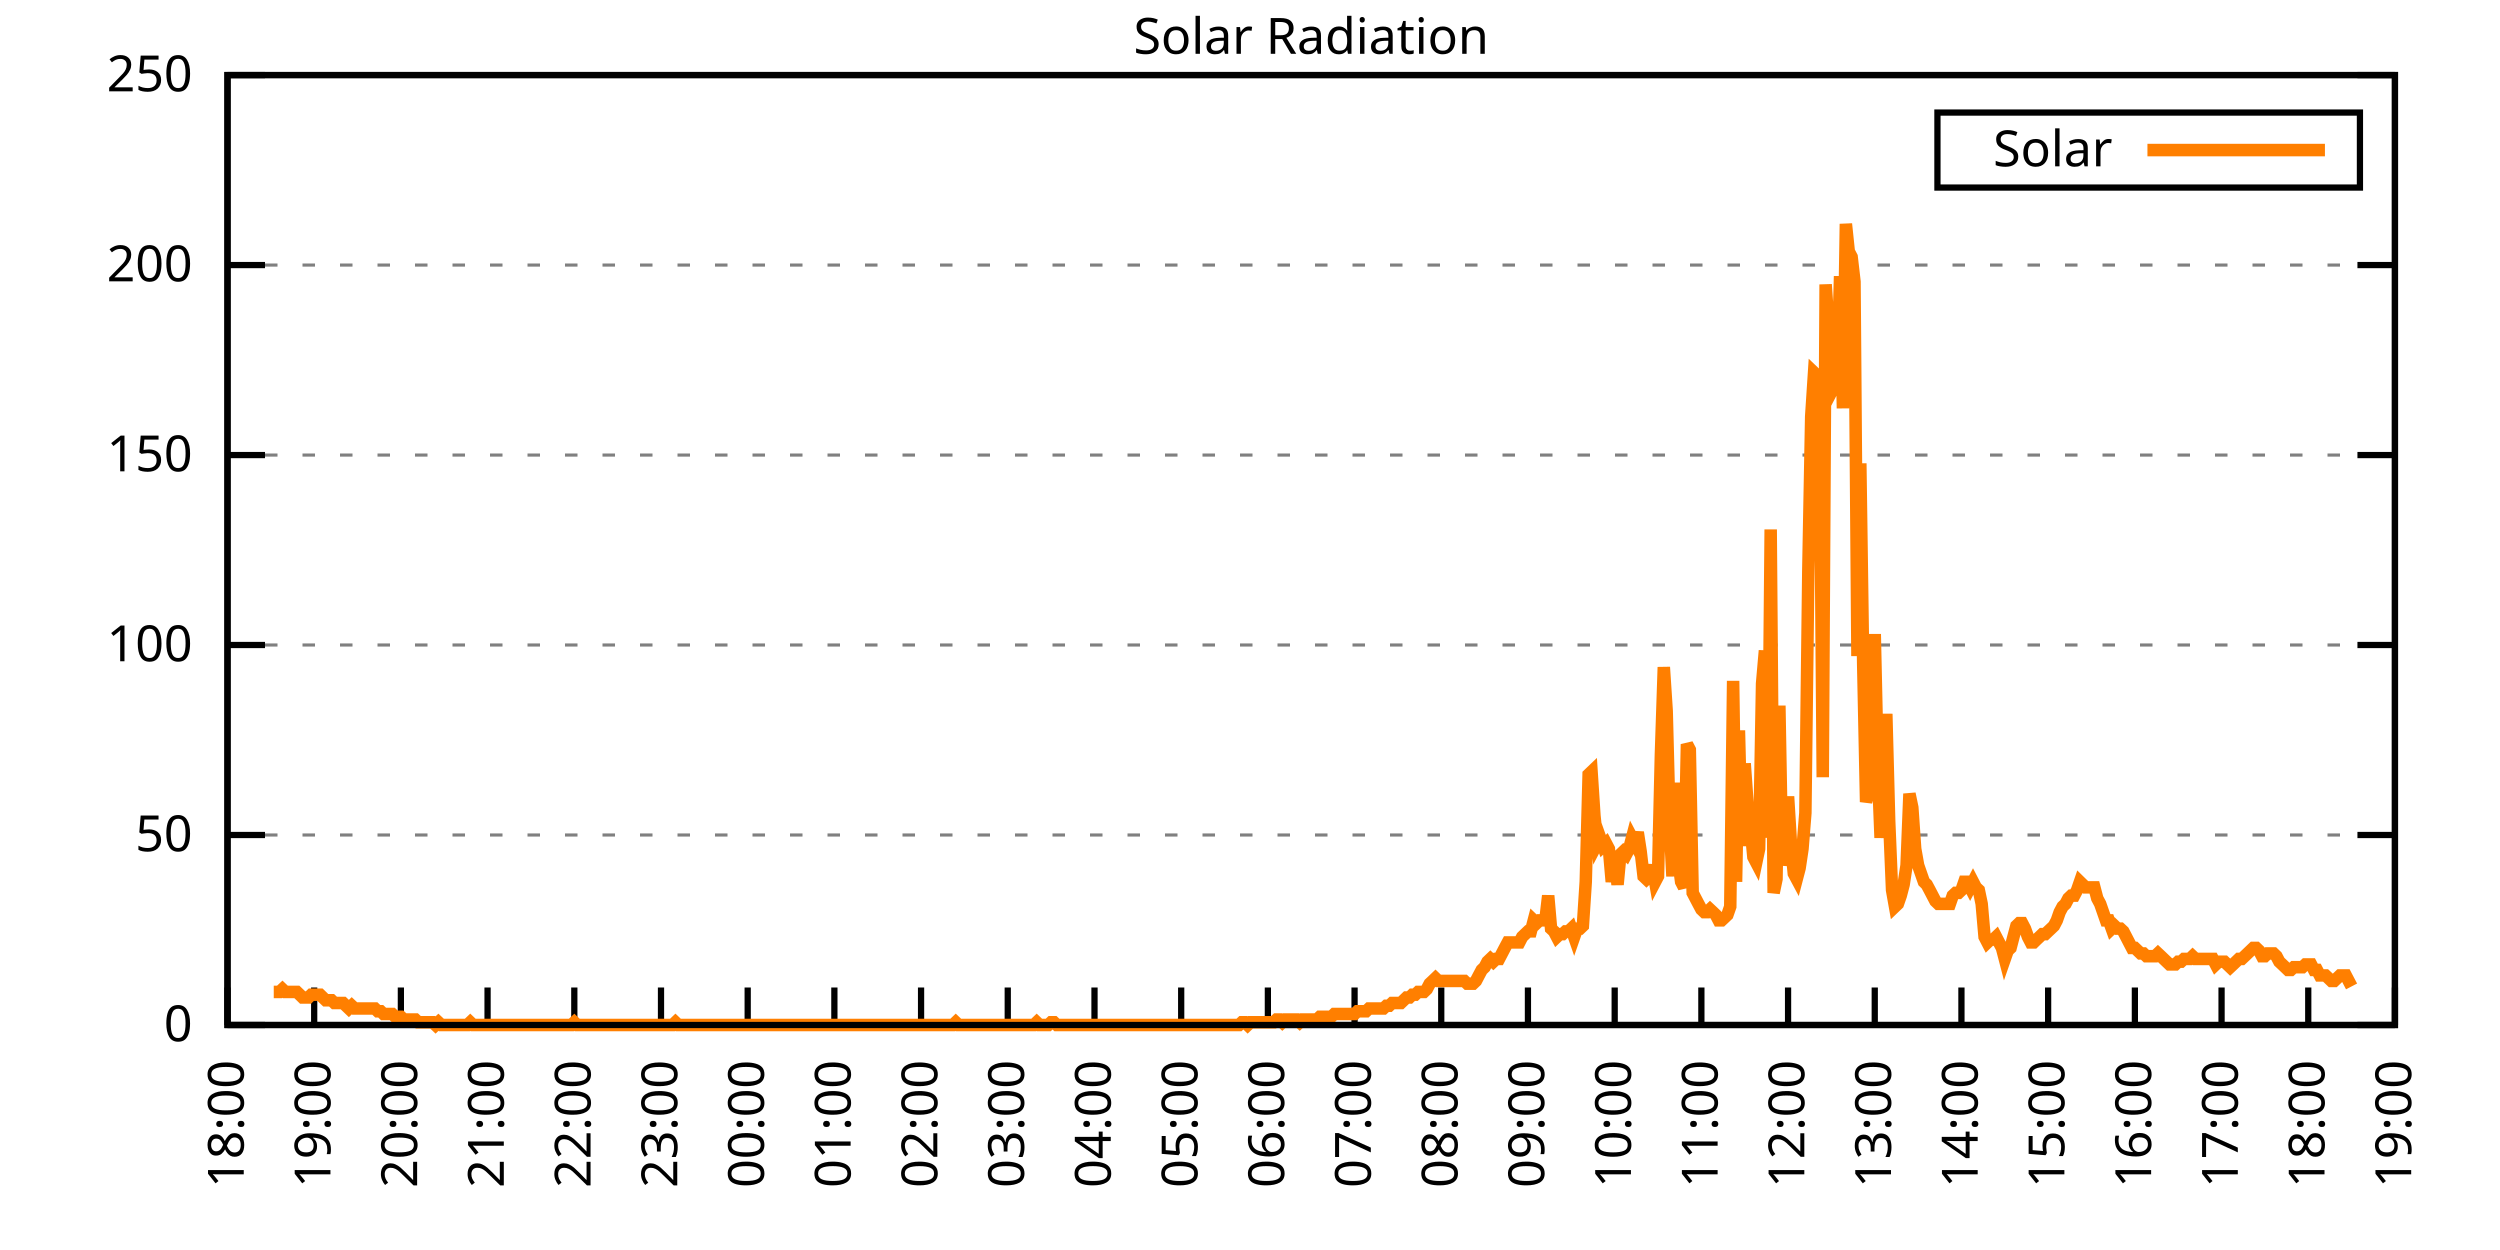
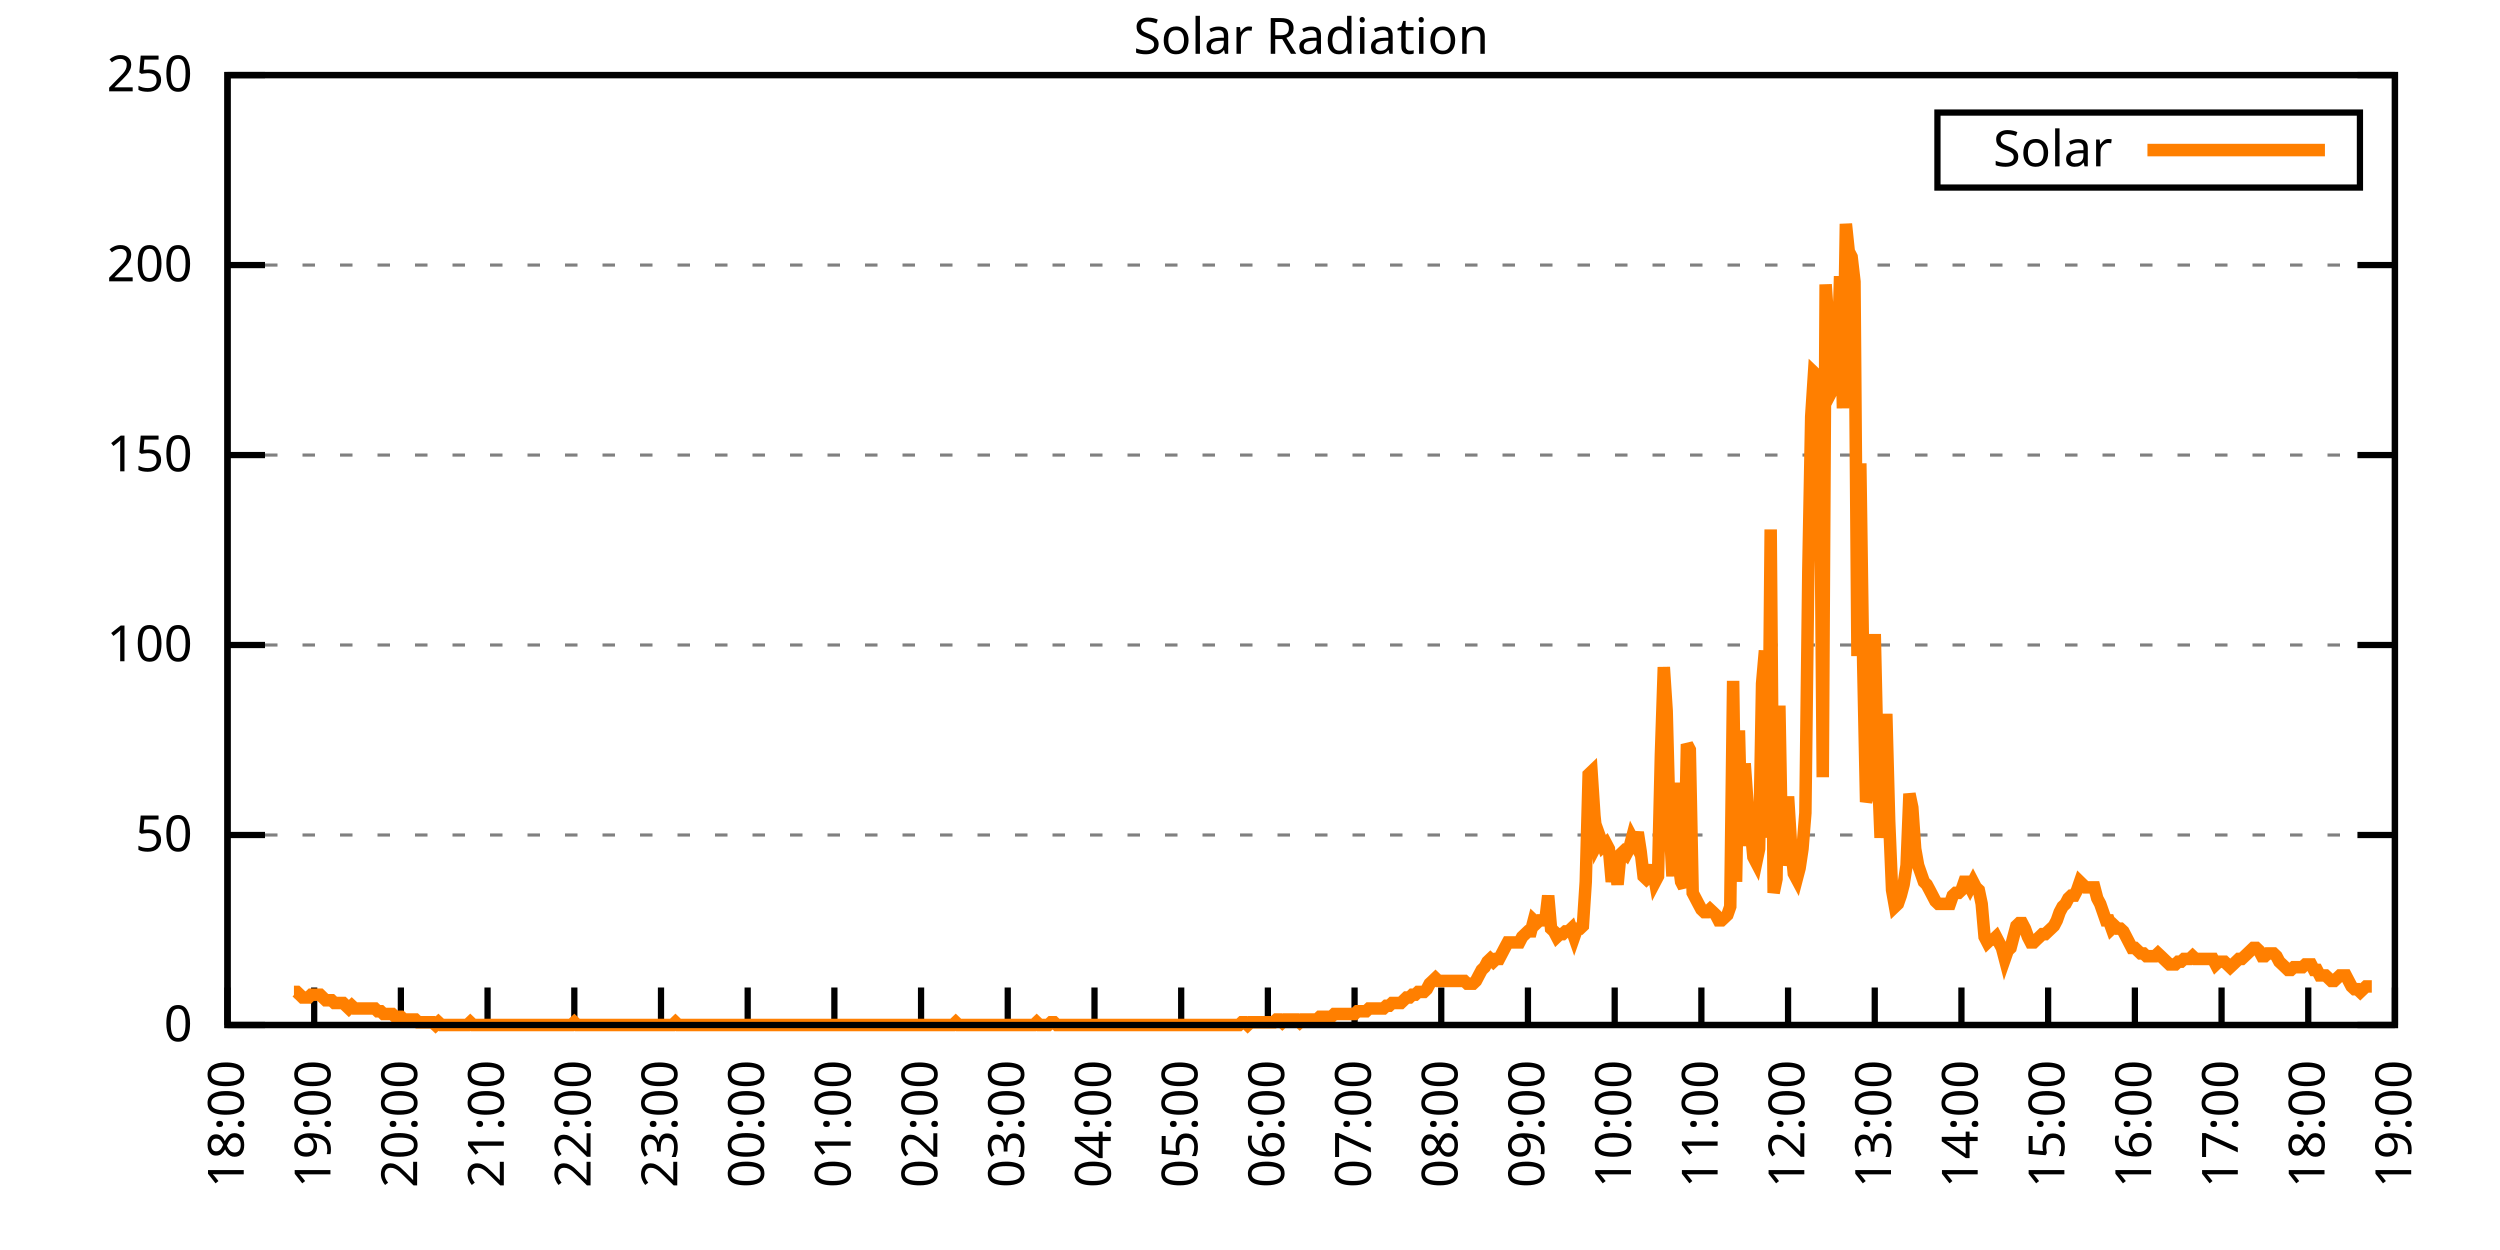
<svg xmlns="http://www.w3.org/2000/svg" xmlns:xlink="http://www.w3.org/1999/xlink" width="400" height="200" viewBox="0 0 400 200">
  <g id="gnuplot_canvas">
    <rect x="0" y="0" width="400" height="200" fill="none" />
    <defs>
      <circle id="gpDot" r="0.5" stroke-width="0.5" stroke="currentColor" />
      <path id="gpPt0" stroke-width="0.333" stroke="currentColor" d="M-1,0 h2 M0,-1 v2" />
      <path id="gpPt1" stroke-width="0.333" stroke="currentColor" d="M-1,-1 L1,1 M1,-1 L-1,1" />
      <path id="gpPt2" stroke-width="0.333" stroke="currentColor" d="M-1,0 L1,0 M0,-1 L0,1 M-1,-1 L1,1 M-1,1 L1,-1" />
      <rect id="gpPt3" stroke-width="0.333" stroke="currentColor" x="-1" y="-1" width="2" height="2" />
      <rect id="gpPt4" stroke-width="0.333" stroke="currentColor" fill="currentColor" x="-1" y="-1" width="2" height="2" />
      <circle id="gpPt5" stroke-width="0.333" stroke="currentColor" cx="0" cy="0" r="1" />
      <use xlink:href="#gpPt5" id="gpPt6" fill="currentColor" stroke="none" />
      <path id="gpPt7" stroke-width="0.333" stroke="currentColor" d="M0,-1.33 L-1.33,0.67 L1.33,0.67 z" />
      <use xlink:href="#gpPt7" id="gpPt8" fill="currentColor" stroke="none" />
      <use xlink:href="#gpPt7" id="gpPt9" stroke="currentColor" transform="rotate(180)" />
      <use xlink:href="#gpPt9" id="gpPt10" fill="currentColor" stroke="none" />
      <use xlink:href="#gpPt3" id="gpPt11" stroke="currentColor" transform="rotate(45)" />
      <use xlink:href="#gpPt11" id="gpPt12" fill="currentColor" stroke="none" />
      <path id="gpPt13" stroke-width="0.333" stroke="currentColor" d="M0,1.330 L1.265,0.411 L0.782,-1.067 L-0.782,-1.076 L-1.265,0.411 z" />
      <use xlink:href="#gpPt13" id="gpPt14" fill="currentColor" stroke="none" />
      <filter id="textbox" filterUnits="objectBoundingBox" x="0" y="0" height="1" width="1">
        <feFlood flood-color="white" flood-opacity="1" result="bgnd" />
        <feComposite in="SourceGraphic" in2="bgnd" operator="atop" />
      </filter>
      <filter id="greybox" filterUnits="objectBoundingBox" x="0" y="0" height="1" width="1">
        <feFlood flood-color="lightgrey" flood-opacity="1" result="grey" />
        <feComposite in="SourceGraphic" in2="grey" operator="atop" />
      </filter>
    </defs>
    <g fill="none" color="white" stroke="currentColor" stroke-width="1.00" stroke-linecap="butt" stroke-linejoin="miter">
</g>
    <g fill="none" color="black" stroke="currentColor" stroke-width="1.00" stroke-linecap="butt" stroke-linejoin="miter">
      <g stroke="none" shape-rendering="crispEdges">
        <polygon fill="rgb(255, 255, 255)" points="36.40,164.00 383.18,164.00 383.18,12.02 36.40,12.02 " />
      </g>
    </g>
    <g fill="none" color="black" stroke="currentColor" stroke-width="1.00" stroke-linecap="butt" stroke-linejoin="miter">
</g>
    <g fill="none" color="black" stroke="black" stroke-width="0.50" stroke-linecap="butt" stroke-linejoin="miter">
</g>
    <g fill="none" color="gray" stroke="currentColor" stroke-width="0.50" stroke-linecap="butt" stroke-linejoin="miter">
      <path stroke="gray" stroke-dasharray="2,4" class="gridline" d="M36.40,164.00 L383.19,164.00  " />
    </g>
    <g fill="none" color="gray" stroke="gray" stroke-width="1.00" stroke-linecap="butt" stroke-linejoin="miter">
</g>
    <g fill="none" color="black" stroke="currentColor" stroke-width="1.00" stroke-linecap="butt" stroke-linejoin="miter">
      <path stroke="black" d="M36.40,164.00 L42.40,164.00 M383.19,164.00 L377.19,164.00  " />
      <g transform="translate(30.80,166.60)" stroke="none" fill="black" font-family="Sans" font-size="8.00" text-anchor="end">
        <text>
          <tspan font-family="Sans"> 0</tspan>
        </text>
      </g>
    </g>
    <g fill="none" color="black" stroke="currentColor" stroke-width="1.00" stroke-linecap="butt" stroke-linejoin="miter">
</g>
    <g fill="none" color="black" stroke="black" stroke-width="0.50" stroke-linecap="butt" stroke-linejoin="miter">
</g>
    <g fill="none" color="gray" stroke="currentColor" stroke-width="0.50" stroke-linecap="butt" stroke-linejoin="miter">
      <path stroke="gray" stroke-dasharray="2,4" class="gridline" d="M36.40,133.60 L383.19,133.60  " />
    </g>
    <g fill="none" color="gray" stroke="gray" stroke-width="1.00" stroke-linecap="butt" stroke-linejoin="miter">
</g>
    <g fill="none" color="black" stroke="currentColor" stroke-width="1.00" stroke-linecap="butt" stroke-linejoin="miter">
      <path stroke="black" d="M36.40,133.60 L42.40,133.60 M383.19,133.60 L377.19,133.60  " />
      <g transform="translate(30.80,136.20)" stroke="none" fill="black" font-family="Sans" font-size="8.00" text-anchor="end">
        <text>
          <tspan font-family="Sans"> 50</tspan>
        </text>
      </g>
    </g>
    <g fill="none" color="black" stroke="currentColor" stroke-width="1.00" stroke-linecap="butt" stroke-linejoin="miter">
</g>
    <g fill="none" color="black" stroke="black" stroke-width="0.50" stroke-linecap="butt" stroke-linejoin="miter">
</g>
    <g fill="none" color="gray" stroke="currentColor" stroke-width="0.50" stroke-linecap="butt" stroke-linejoin="miter">
      <path stroke="gray" stroke-dasharray="2,4" class="gridline" d="M36.40,103.20 L383.19,103.20  " />
    </g>
    <g fill="none" color="gray" stroke="gray" stroke-width="1.00" stroke-linecap="butt" stroke-linejoin="miter">
</g>
    <g fill="none" color="black" stroke="currentColor" stroke-width="1.00" stroke-linecap="butt" stroke-linejoin="miter">
      <path stroke="black" d="M36.40,103.20 L42.40,103.20 M383.19,103.20 L377.19,103.20  " />
      <g transform="translate(30.80,105.80)" stroke="none" fill="black" font-family="Sans" font-size="8.00" text-anchor="end">
        <text>
          <tspan font-family="Sans"> 100</tspan>
        </text>
      </g>
    </g>
    <g fill="none" color="black" stroke="currentColor" stroke-width="1.00" stroke-linecap="butt" stroke-linejoin="miter">
</g>
    <g fill="none" color="black" stroke="black" stroke-width="0.50" stroke-linecap="butt" stroke-linejoin="miter">
</g>
    <g fill="none" color="gray" stroke="currentColor" stroke-width="0.50" stroke-linecap="butt" stroke-linejoin="miter">
      <path stroke="gray" stroke-dasharray="2,4" class="gridline" d="M36.40,72.81 L383.19,72.81  " />
    </g>
    <g fill="none" color="gray" stroke="gray" stroke-width="1.00" stroke-linecap="butt" stroke-linejoin="miter">
</g>
    <g fill="none" color="black" stroke="currentColor" stroke-width="1.00" stroke-linecap="butt" stroke-linejoin="miter">
      <path stroke="black" d="M36.40,72.81 L42.40,72.81 M383.19,72.81 L377.19,72.81  " />
      <g transform="translate(30.80,75.41)" stroke="none" fill="black" font-family="Sans" font-size="8.00" text-anchor="end">
        <text>
          <tspan font-family="Sans"> 150</tspan>
        </text>
      </g>
    </g>
    <g fill="none" color="black" stroke="currentColor" stroke-width="1.00" stroke-linecap="butt" stroke-linejoin="miter">
</g>
    <g fill="none" color="black" stroke="black" stroke-width="0.50" stroke-linecap="butt" stroke-linejoin="miter">
</g>
    <g fill="none" color="gray" stroke="currentColor" stroke-width="0.50" stroke-linecap="butt" stroke-linejoin="miter">
      <path stroke="gray" stroke-dasharray="2,4" class="gridline" d="M36.40,42.41 L383.19,42.41  " />
    </g>
    <g fill="none" color="gray" stroke="gray" stroke-width="1.00" stroke-linecap="butt" stroke-linejoin="miter">
</g>
    <g fill="none" color="black" stroke="currentColor" stroke-width="1.00" stroke-linecap="butt" stroke-linejoin="miter">
      <path stroke="black" d="M36.40,42.41 L42.40,42.41 M383.19,42.41 L377.19,42.41  " />
      <g transform="translate(30.80,45.01)" stroke="none" fill="black" font-family="Sans" font-size="8.00" text-anchor="end">
        <text>
          <tspan font-family="Sans"> 200</tspan>
        </text>
      </g>
    </g>
    <g fill="none" color="black" stroke="currentColor" stroke-width="1.00" stroke-linecap="butt" stroke-linejoin="miter">
</g>
    <g fill="none" color="black" stroke="black" stroke-width="0.50" stroke-linecap="butt" stroke-linejoin="miter">
</g>
    <g fill="none" color="gray" stroke="currentColor" stroke-width="0.50" stroke-linecap="butt" stroke-linejoin="miter">
      <path stroke="gray" stroke-dasharray="2,4" class="gridline" d="M36.40,12.01 L383.19,12.01  " />
    </g>
    <g fill="none" color="gray" stroke="gray" stroke-width="1.00" stroke-linecap="butt" stroke-linejoin="miter">
</g>
    <g fill="none" color="black" stroke="currentColor" stroke-width="1.00" stroke-linecap="butt" stroke-linejoin="miter">
      <path stroke="black" d="M36.40,12.01 L42.40,12.01 M383.19,12.01 L377.19,12.01  " />
      <g transform="translate(30.80,14.61)" stroke="none" fill="black" font-family="Sans" font-size="8.00" text-anchor="end">
        <text>
          <tspan font-family="Sans"> 250</tspan>
        </text>
      </g>
    </g>
    <g fill="none" color="black" stroke="currentColor" stroke-width="1.00" stroke-linecap="butt" stroke-linejoin="miter">
      <path stroke="black" d="M36.40,164.00 L36.40,158.00  " />
      <g transform="translate(39.00,169.60) rotate(270.00)" stroke="none" fill="black" font-family="Sans" font-size="8.00" text-anchor="end">
        <text>
          <tspan font-family="Sans">18:00</tspan>
        </text>
      </g>
    </g>
    <g fill="none" color="black" stroke="currentColor" stroke-width="1.00" stroke-linecap="butt" stroke-linejoin="miter">
      <path stroke="black" d="M50.27,164.00 L50.27,158.00  " />
      <g transform="translate(52.87,169.60) rotate(270.00)" stroke="none" fill="black" font-family="Sans" font-size="8.00" text-anchor="end">
        <text>
          <tspan font-family="Sans">19:00</tspan>
        </text>
      </g>
    </g>
    <g fill="none" color="black" stroke="currentColor" stroke-width="1.00" stroke-linecap="butt" stroke-linejoin="miter">
      <path stroke="black" d="M64.14,164.00 L64.14,158.00  " />
      <g transform="translate(66.74,169.60) rotate(270.00)" stroke="none" fill="black" font-family="Sans" font-size="8.00" text-anchor="end">
        <text>
          <tspan font-family="Sans">20:00</tspan>
        </text>
      </g>
    </g>
    <g fill="none" color="black" stroke="currentColor" stroke-width="1.00" stroke-linecap="butt" stroke-linejoin="miter">
      <path stroke="black" d="M78.01,164.00 L78.01,158.00  " />
      <g transform="translate(80.61,169.60) rotate(270.00)" stroke="none" fill="black" font-family="Sans" font-size="8.00" text-anchor="end">
        <text>
          <tspan font-family="Sans">21:00</tspan>
        </text>
      </g>
    </g>
    <g fill="none" color="black" stroke="currentColor" stroke-width="1.00" stroke-linecap="butt" stroke-linejoin="miter">
      <path stroke="black" d="M91.89,164.00 L91.89,158.00  " />
      <g transform="translate(94.49,169.60) rotate(270.00)" stroke="none" fill="black" font-family="Sans" font-size="8.00" text-anchor="end">
        <text>
          <tspan font-family="Sans">22:00</tspan>
        </text>
      </g>
    </g>
    <g fill="none" color="black" stroke="currentColor" stroke-width="1.00" stroke-linecap="butt" stroke-linejoin="miter">
      <path stroke="black" d="M105.76,164.00 L105.76,158.00  " />
      <g transform="translate(108.36,169.60) rotate(270.00)" stroke="none" fill="black" font-family="Sans" font-size="8.00" text-anchor="end">
        <text>
          <tspan font-family="Sans">23:00</tspan>
        </text>
      </g>
    </g>
    <g fill="none" color="black" stroke="currentColor" stroke-width="1.00" stroke-linecap="butt" stroke-linejoin="miter">
      <path stroke="black" d="M119.63,164.00 L119.63,158.00  " />
      <g transform="translate(122.23,169.60) rotate(270.00)" stroke="none" fill="black" font-family="Sans" font-size="8.00" text-anchor="end">
        <text>
          <tspan font-family="Sans">00:00</tspan>
        </text>
      </g>
    </g>
    <g fill="none" color="black" stroke="currentColor" stroke-width="1.00" stroke-linecap="butt" stroke-linejoin="miter">
      <path stroke="black" d="M133.50,164.00 L133.50,158.00  " />
      <g transform="translate(136.10,169.60) rotate(270.00)" stroke="none" fill="black" font-family="Sans" font-size="8.00" text-anchor="end">
        <text>
          <tspan font-family="Sans">01:00</tspan>
        </text>
      </g>
    </g>
    <g fill="none" color="black" stroke="currentColor" stroke-width="1.00" stroke-linecap="butt" stroke-linejoin="miter">
      <path stroke="black" d="M147.37,164.00 L147.37,158.00  " />
      <g transform="translate(149.97,169.60) rotate(270.00)" stroke="none" fill="black" font-family="Sans" font-size="8.00" text-anchor="end">
        <text>
          <tspan font-family="Sans">02:00</tspan>
        </text>
      </g>
    </g>
    <g fill="none" color="black" stroke="currentColor" stroke-width="1.00" stroke-linecap="butt" stroke-linejoin="miter">
      <path stroke="black" d="M161.24,164.00 L161.24,158.00  " />
      <g transform="translate(163.84,169.60) rotate(270.00)" stroke="none" fill="black" font-family="Sans" font-size="8.00" text-anchor="end">
        <text>
          <tspan font-family="Sans">03:00</tspan>
        </text>
      </g>
    </g>
    <g fill="none" color="black" stroke="currentColor" stroke-width="1.00" stroke-linecap="butt" stroke-linejoin="miter">
      <path stroke="black" d="M175.12,164.00 L175.12,158.00  " />
      <g transform="translate(177.72,169.60) rotate(270.00)" stroke="none" fill="black" font-family="Sans" font-size="8.00" text-anchor="end">
        <text>
          <tspan font-family="Sans">04:00</tspan>
        </text>
      </g>
    </g>
    <g fill="none" color="black" stroke="currentColor" stroke-width="1.00" stroke-linecap="butt" stroke-linejoin="miter">
      <path stroke="black" d="M188.99,164.00 L188.99,158.00  " />
      <g transform="translate(191.59,169.60) rotate(270.00)" stroke="none" fill="black" font-family="Sans" font-size="8.00" text-anchor="end">
        <text>
          <tspan font-family="Sans">05:00</tspan>
        </text>
      </g>
    </g>
    <g fill="none" color="black" stroke="currentColor" stroke-width="1.00" stroke-linecap="butt" stroke-linejoin="miter">
      <path stroke="black" d="M202.86,164.00 L202.86,158.00  " />
      <g transform="translate(205.46,169.60) rotate(270.00)" stroke="none" fill="black" font-family="Sans" font-size="8.00" text-anchor="end">
        <text>
          <tspan font-family="Sans">06:00</tspan>
        </text>
      </g>
    </g>
    <g fill="none" color="black" stroke="currentColor" stroke-width="1.00" stroke-linecap="butt" stroke-linejoin="miter">
      <path stroke="black" d="M216.73,164.00 L216.73,158.00  " />
      <g transform="translate(219.33,169.60) rotate(270.00)" stroke="none" fill="black" font-family="Sans" font-size="8.00" text-anchor="end">
        <text>
          <tspan font-family="Sans">07:00</tspan>
        </text>
      </g>
    </g>
    <g fill="none" color="black" stroke="currentColor" stroke-width="1.00" stroke-linecap="butt" stroke-linejoin="miter">
      <path stroke="black" d="M230.60,164.00 L230.60,158.00  " />
      <g transform="translate(233.20,169.60) rotate(270.00)" stroke="none" fill="black" font-family="Sans" font-size="8.00" text-anchor="end">
        <text>
          <tspan font-family="Sans">08:00</tspan>
        </text>
      </g>
    </g>
    <g fill="none" color="black" stroke="currentColor" stroke-width="1.00" stroke-linecap="butt" stroke-linejoin="miter">
      <path stroke="black" d="M244.47,164.00 L244.47,158.00  " />
      <g transform="translate(247.07,169.60) rotate(270.00)" stroke="none" fill="black" font-family="Sans" font-size="8.00" text-anchor="end">
        <text>
          <tspan font-family="Sans">09:00</tspan>
        </text>
      </g>
    </g>
    <g fill="none" color="black" stroke="currentColor" stroke-width="1.00" stroke-linecap="butt" stroke-linejoin="miter">
      <path stroke="black" d="M258.35,164.00 L258.35,158.00  " />
      <g transform="translate(260.95,169.60) rotate(270.00)" stroke="none" fill="black" font-family="Sans" font-size="8.00" text-anchor="end">
        <text>
          <tspan font-family="Sans">10:00</tspan>
        </text>
      </g>
    </g>
    <g fill="none" color="black" stroke="currentColor" stroke-width="1.00" stroke-linecap="butt" stroke-linejoin="miter">
      <path stroke="black" d="M272.22,164.00 L272.22,158.00  " />
      <g transform="translate(274.82,169.60) rotate(270.00)" stroke="none" fill="black" font-family="Sans" font-size="8.00" text-anchor="end">
        <text>
          <tspan font-family="Sans">11:00</tspan>
        </text>
      </g>
    </g>
    <g fill="none" color="black" stroke="currentColor" stroke-width="1.00" stroke-linecap="butt" stroke-linejoin="miter">
      <path stroke="black" d="M286.09,164.00 L286.09,158.00  " />
      <g transform="translate(288.69,169.60) rotate(270.00)" stroke="none" fill="black" font-family="Sans" font-size="8.00" text-anchor="end">
        <text>
          <tspan font-family="Sans">12:00</tspan>
        </text>
      </g>
    </g>
    <g fill="none" color="black" stroke="currentColor" stroke-width="1.00" stroke-linecap="butt" stroke-linejoin="miter">
      <path stroke="black" d="M299.96,164.00 L299.96,158.00  " />
      <g transform="translate(302.56,169.60) rotate(270.00)" stroke="none" fill="black" font-family="Sans" font-size="8.00" text-anchor="end">
        <text>
          <tspan font-family="Sans">13:00</tspan>
        </text>
      </g>
    </g>
    <g fill="none" color="black" stroke="currentColor" stroke-width="1.00" stroke-linecap="butt" stroke-linejoin="miter">
      <path stroke="black" d="M313.83,164.00 L313.83,158.00  " />
      <g transform="translate(316.43,169.60) rotate(270.00)" stroke="none" fill="black" font-family="Sans" font-size="8.00" text-anchor="end">
        <text>
          <tspan font-family="Sans">14:00</tspan>
        </text>
      </g>
    </g>
    <g fill="none" color="black" stroke="currentColor" stroke-width="1.00" stroke-linecap="butt" stroke-linejoin="miter">
      <path stroke="black" d="M327.70,164.00 L327.70,158.00  " />
      <g transform="translate(330.30,169.60) rotate(270.00)" stroke="none" fill="black" font-family="Sans" font-size="8.00" text-anchor="end">
        <text>
          <tspan font-family="Sans">15:00</tspan>
        </text>
      </g>
    </g>
    <g fill="none" color="black" stroke="currentColor" stroke-width="1.00" stroke-linecap="butt" stroke-linejoin="miter">
      <path stroke="black" d="M341.58,164.00 L341.58,158.00  " />
      <g transform="translate(344.18,169.60) rotate(270.00)" stroke="none" fill="black" font-family="Sans" font-size="8.00" text-anchor="end">
        <text>
          <tspan font-family="Sans">16:00</tspan>
        </text>
      </g>
    </g>
    <g fill="none" color="black" stroke="currentColor" stroke-width="1.00" stroke-linecap="butt" stroke-linejoin="miter">
      <path stroke="black" d="M355.45,164.00 L355.45,158.00  " />
      <g transform="translate(358.05,169.60) rotate(270.00)" stroke="none" fill="black" font-family="Sans" font-size="8.00" text-anchor="end">
        <text>
          <tspan font-family="Sans">17:00</tspan>
        </text>
      </g>
    </g>
    <g fill="none" color="black" stroke="currentColor" stroke-width="1.00" stroke-linecap="butt" stroke-linejoin="miter">
      <path stroke="black" d="M369.32,164.00 L369.32,158.00  " />
      <g transform="translate(371.92,169.60) rotate(270.00)" stroke="none" fill="black" font-family="Sans" font-size="8.00" text-anchor="end">
        <text>
          <tspan font-family="Sans">18:00</tspan>
        </text>
      </g>
    </g>
    <g fill="none" color="black" stroke="currentColor" stroke-width="1.00" stroke-linecap="butt" stroke-linejoin="miter">
      <path stroke="black" d="M383.19,164.00 L383.19,158.00  " />
      <g transform="translate(385.79,169.60) rotate(270.00)" stroke="none" fill="black" font-family="Sans" font-size="8.00" text-anchor="end">
        <text>
          <tspan font-family="Sans">19:00</tspan>
        </text>
      </g>
    </g>
    <g fill="none" color="black" stroke="currentColor" stroke-width="1.00" stroke-linecap="butt" stroke-linejoin="miter">
</g>
    <g fill="none" color="black" stroke="currentColor" stroke-width="1.00" stroke-linecap="butt" stroke-linejoin="miter">
      <path stroke="black" d="M36.40,12.01 L36.40,164.00 L383.19,164.00 L383.19,12.01 L36.40,12.01 Z  " />
    </g>
    <g fill="none" color="black" stroke="currentColor" stroke-width="1.00" stroke-linecap="butt" stroke-linejoin="miter">
</g>
    <g fill="none" color="black" stroke="currentColor" stroke-width="1.00" stroke-linecap="butt" stroke-linejoin="miter">
      <path stroke="black" d="M309.99,30.01 L309.99,18.01 L377.59,18.01 L377.59,30.01 L309.99,30.01 Z  " />
    </g>
    <g id="Solar_Radiation_plot_1">
      <g fill="none" color="white" stroke="black" stroke-width="2.00" stroke-linecap="butt" stroke-linejoin="miter">
</g>
      <g fill="none" color="black" stroke="currentColor" stroke-width="2.00" stroke-linecap="butt" stroke-linejoin="miter">
        <g transform="translate(337.99,26.61)" stroke="none" fill="black" font-family="Sans" font-size="8.00" text-anchor="end">
          <text>
            <tspan font-family="Sans">Solar</tspan>
          </text>
        </g>
      </g>
      <g fill="none" color="black" stroke="currentColor" stroke-width="2.00" stroke-linecap="butt" stroke-linejoin="miter">
-         <path stroke="rgb(255, 127,   0)" d="M343.59,24.01 L371.99,24.01 M43.80,158.71 L44.26,158.71 L44.72,158.71 L45.19,158.27 L45.65,158.71 L46.11,158.71   L46.57,158.71 L47.03,158.71 L47.50,158.71 L47.96,159.15 L48.42,159.60 L48.88,159.60 L49.35,159.60 L49.81,159.15   L50.27,159.15 L50.73,159.15 L51.20,159.15 L51.66,159.60 L52.12,160.04 L52.58,160.04 L53.05,160.04 L53.51,160.48   L53.97,160.48 L54.43,160.48 L54.90,160.48 L55.36,160.92 L55.82,161.36 L56.28,160.92 L56.75,161.36 L57.21,161.36   L57.67,161.36 L58.13,161.36 L58.59,161.36 L59.06,161.36 L59.52,161.36 L59.98,161.36 L60.44,161.80 L60.91,161.80   L61.37,162.24 L61.83,162.24 L62.29,162.24 L62.76,162.24 L63.22,162.68 L63.68,162.68 L64.14,162.68 L64.61,163.12   L65.07,163.12 L65.53,163.12 L65.99,163.12 L66.46,163.12 L66.92,163.56 L67.38,163.56 L67.84,163.56 L68.30,163.56   L68.77,163.56 L69.23,163.56 L69.69,164.00 L70.15,163.56 L70.62,164.00 L71.08,164.00 L71.54,164.00 L72.00,164.00   L72.47,164.00 L72.93,164.00 L73.39,164.00 L73.85,164.00 L74.32,164.00 L74.78,164.00 L75.24,163.56 L75.70,164.00   L76.17,164.00 L76.63,164.00 L77.09,164.00 L77.55,164.00 L78.01,164.00 L78.48,164.00 L78.94,164.00 L79.40,164.00   L79.86,164.00 L80.33,164.00 L80.79,164.00 L81.25,164.00 L81.71,164.00 L82.18,164.00 L82.64,164.00 L83.10,164.00   L83.56,164.00 L84.03,164.00 L84.49,164.00 L84.95,164.00 L85.41,164.00 L85.88,164.00 L86.34,164.00 L86.80,164.00   L87.26,164.00 L87.72,164.00 L88.19,164.00 L88.65,164.00 L89.11,164.00 L89.57,164.00 L90.04,164.00 L90.50,164.00   L90.96,164.00 L91.42,164.00 L91.89,163.56 L92.35,164.00 L92.81,164.00 L93.27,164.00 L93.74,164.00 L94.20,164.00   L94.66,164.00 L95.12,164.00 L95.59,164.00 L96.05,164.00 L96.51,164.00 L96.74,164.00 L97.44,164.00 L97.90,164.00   L98.36,164.00 L98.82,164.00 L99.28,164.00 L99.75,164.00 L100.21,164.00 L100.67,164.00 L101.13,164.00 L101.60,164.00   L102.06,164.00 L102.52,164.00 L102.98,164.00 L103.45,164.00 L103.91,164.00 L104.37,164.00 L104.83,164.00 L105.30,164.00   L105.76,164.00 L106.22,164.00 L106.68,164.00 L107.15,164.00 L107.61,164.00 L108.07,163.56 L108.53,164.00 L108.99,164.00   L109.46,164.00 L109.92,164.00 L110.38,164.00 L110.84,164.00 L111.31,164.00 L111.77,164.00 L112.23,164.00 L112.69,164.00   L113.16,164.00 L113.62,164.00 L114.08,164.00 L114.54,164.00 L115.01,164.00 L115.47,164.00 L115.93,164.00 L116.39,164.00   L116.86,164.00 L117.32,164.00 L117.78,164.00 L118.24,164.00 L118.70,164.00 L119.17,164.00 L119.63,164.00 L120.09,164.00   L120.55,164.00 L121.02,164.00 L121.48,164.00 L121.94,164.00 L122.40,164.00 L122.87,164.00 L123.33,164.00 L123.79,164.00   L124.25,164.00 L124.72,164.00 L125.18,164.00 L125.64,164.00 L126.10,164.00 L126.57,164.00 L127.03,164.00 L127.49,164.00   L127.95,164.00 L128.41,164.00 L128.88,164.00 L129.34,164.00 L129.80,164.00 L130.26,164.00 L130.73,164.00 L131.19,164.00   L131.65,164.00 L132.11,164.00 L132.58,164.00 L133.04,164.00 L133.50,164.00 L133.96,164.00 L134.43,164.00 L134.89,164.00   L135.35,164.00 L135.81,164.00 L136.28,164.00 L136.74,164.00 L137.20,164.00 L137.66,164.00 L138.13,164.00 L138.59,164.00   L139.05,164.00 L139.51,164.00 L139.97,164.00 L140.44,164.00 L140.90,164.00 L141.36,164.00 L141.82,164.00 L142.29,164.00   L142.75,164.00 L143.21,164.00 L143.67,164.00 L144.14,164.00 L144.60,164.00 L145.06,164.00 L145.52,164.00 L145.99,164.00   L146.45,164.00 L146.91,164.00 L147.37,164.00 L147.84,164.00 L148.30,164.00 L148.76,164.00 L149.22,164.00 L149.68,164.00   L150.15,164.00 L150.61,164.00 L151.07,164.00 L151.53,164.00 L152.00,164.00 L152.46,164.00 L152.92,163.56 L153.38,164.00   L153.85,164.00 L154.31,164.00 L154.77,164.00 L155.23,164.00 L155.70,164.00 L156.16,164.00 L156.62,164.00 L157.08,164.00   L157.55,164.00 L158.01,164.00 L158.47,164.00 L158.93,164.00 L159.39,164.00 L159.86,164.00 L160.32,164.00 L160.78,164.00   L161.24,164.00 L161.71,164.00 L162.17,164.00 L162.63,164.00 L163.09,164.00 L163.56,164.00 L164.02,164.00 L164.48,164.00   L164.94,164.00 L165.41,164.00 L165.87,163.56 L166.33,164.00 L166.79,164.00 L167.26,164.00 L167.72,164.00 L168.18,163.56   L168.64,163.56 L169.10,164.00 L169.57,164.00 L170.03,164.00 L170.49,164.00 L170.95,164.00 L171.42,164.00 L171.88,164.00   L172.34,164.00 L172.80,164.00 L173.27,164.00 L173.73,164.00 L174.19,164.00 L174.65,164.00 L175.12,164.00 L175.58,164.00   L176.04,164.00 L176.50,164.00 L176.97,164.00 L177.43,164.00 L177.89,164.00 L178.35,164.00 L178.82,164.00 L179.28,164.00   L179.74,164.00 L180.20,164.00 L180.66,164.00 L181.13,164.00 L181.59,164.00 L182.05,164.00 L182.51,164.00 L182.98,164.00   L183.44,164.00 L183.90,164.00 L184.36,164.00 L184.83,164.00 L185.29,164.00 L185.75,164.00 L186.21,164.00 L186.68,164.00   L187.14,164.00 L187.60,164.00 L188.06,164.00 L188.53,164.00 L188.99,164.00 L189.45,164.00 L189.91,164.00 L190.37,164.00   L190.84,164.00 L191.30,164.00 L191.76,164.00 L192.22,164.00 L192.69,164.00 L193.15,164.00 L193.61,164.00 L194.07,164.00   L194.54,164.00 L195.00,164.00 L195.46,164.00 L195.92,164.00 L196.39,164.00 L196.85,164.00 L197.31,164.00 L197.77,164.00   L198.24,164.00 L198.70,163.56 L199.16,163.56 L199.62,164.00 L200.08,163.56 L200.55,163.56 L201.01,163.56 L201.47,163.56   L201.93,163.56 L202.40,163.56 L202.86,163.56 L203.32,163.56 L203.78,163.56 L204.25,163.12 L204.71,163.12 L205.17,163.56   L205.63,163.12 L206.10,163.12 L206.56,163.12 L207.02,163.12 L207.48,163.12 L207.95,163.56 L208.41,163.12 L208.87,163.12   L209.33,163.12 L209.80,163.12 L210.26,163.12 L210.72,163.12 L211.18,162.68 L211.64,162.68 L212.11,162.68 L212.57,162.68   L213.03,162.68 L213.49,162.24 L213.96,162.24 L214.42,162.24 L214.88,162.24 L215.34,162.24 L215.81,162.24 L216.27,162.24   L216.73,162.24 L217.19,161.80 L217.66,161.80 L218.12,161.80 L218.58,161.80 L219.04,161.36 L219.51,161.36 L219.97,161.36   L220.43,161.36 L220.89,161.36 L221.35,161.36 L221.82,160.92 L222.28,160.92 L222.74,160.48 L223.20,160.48 L223.67,160.48   L224.13,160.48 L224.59,160.04 L225.05,159.60 L225.52,159.60 L225.98,159.15 L226.44,159.15 L226.90,158.71 L227.37,158.71   L227.83,158.71 L228.29,158.27 L228.75,157.39 L229.22,156.95 L229.68,156.51 L230.14,156.95 L230.60,156.95 L231.06,156.95   L231.53,156.95 L231.99,156.95 L232.45,156.95 L232.91,156.95 L233.38,156.95 L233.84,156.95 L234.30,156.95 L234.76,157.39   L235.23,157.39 L235.69,157.39 L236.15,156.95 L236.61,156.07 L237.08,155.19 L237.54,154.75 L238.00,153.87 L238.46,153.43   L238.93,153.87 L239.39,153.43 L239.85,153.43 L240.31,152.55 L240.77,151.67 L241.24,150.79 L241.70,150.79 L242.16,150.79   L242.62,150.79 L243.09,150.79 L243.55,149.90 L244.01,149.46 L244.47,149.02 L244.94,149.02 L245.40,147.26 L245.86,147.70   L246.32,147.26 L246.79,147.26 L247.25,147.26 L247.71,143.30 L248.17,148.58 L248.64,149.02 L249.10,149.90 L249.56,149.46   L250.02,149.46 L250.49,149.02 L250.95,149.02 L251.41,148.58 L251.87,149.90 L252.33,148.58 L252.80,148.58 L253.26,148.14   L253.72,141.09 L254.18,123.92 L254.65,123.47 L255.11,130.52 L255.57,134.93 L256.03,134.05 L256.50,135.37 L256.96,134.93   L257.42,135.81 L257.88,141.09 L258.35,137.57 L258.81,141.54 L259.27,136.69 L259.73,136.25 L260.20,136.69 L260.66,135.81   L261.12,134.05 L261.58,134.93 L262.04,133.17 L262.51,136.25 L262.97,140.21 L263.43,140.65 L263.89,140.21 L264.36,138.45   L264.82,141.09 L265.28,140.21 L265.74,120.83 L266.21,106.74 L266.67,113.78 L267.13,131.40 L267.59,140.21 L268.06,125.24   L268.52,137.57 L268.98,141.09 L269.44,141.98 L269.91,119.07 L270.37,119.95 L270.83,142.86 L271.29,143.74 L271.75,144.62   L272.22,145.50 L272.68,145.94 L273.14,145.94 L273.60,145.50 L274.07,145.94 L274.53,146.38 L274.99,147.26 L275.45,147.26   L275.92,146.82 L276.38,146.38 L276.84,145.06 L277.30,108.94 L277.77,141.09 L278.23,116.87 L278.69,135.37 L279.15,122.15   L279.62,128.76 L280.08,132.28 L280.54,137.13 L281.00,138.01 L281.46,135.81 L281.93,109.38 L282.39,104.09 L282.85,134.05   L283.31,84.71 L283.78,142.86 L284.24,140.65 L284.70,112.90 L285.16,138.45 L285.63,135.37 L286.09,127.44 L286.55,134.93   L287.01,139.77 L287.48,140.65 L287.94,138.89 L288.40,135.81 L288.86,130.08 L289.33,91.32 L289.79,66.65 L290.25,59.60   L290.71,60.04 L291.18,67.09 L291.64,124.36 L292.10,45.51 L292.56,52.12 L293.02,58.28 L293.49,61.81 L293.95,60.93   L294.41,44.19 L294.87,65.33 L295.34,35.82 L295.80,40.22 L296.26,41.10 L296.72,45.07 L297.19,104.97 L297.65,74.14   L298.11,106.30 L298.57,128.32 L299.04,126.56 L299.50,126.12 L299.96,101.45 L300.42,122.15 L300.89,134.05 L301.35,125.24   L301.81,114.22 L302.27,131.40 L302.73,142.42 L303.20,145.06 L303.66,144.62 L304.12,143.30 L304.58,141.54 L305.05,138.45   L305.51,127.00 L305.97,129.20 L306.43,135.81 L306.90,138.45 L307.36,139.77 L307.82,141.09 L308.28,141.54 L308.75,142.42   L309.21,143.30 L309.67,144.18 L310.13,144.62 L310.60,144.62 L311.06,144.62 L311.52,144.62 L311.98,144.62 L312.44,143.30   L312.91,142.86 L313.37,142.86 L313.83,142.42 L314.29,141.09 L314.76,141.09 L315.22,141.98 L315.68,141.09 L316.14,141.98   L316.61,142.42 L317.07,144.62 L317.53,149.90 L317.99,150.79 L318.46,150.34 L318.92,150.34 L319.38,149.90 L319.84,150.79   L320.31,151.67 L320.77,153.43 L321.23,152.11 L321.69,151.67 L322.15,149.90 L322.62,148.14 L323.08,147.70 L323.54,147.70   L324.00,148.58 L324.47,149.90 L324.93,150.79 L325.39,150.79 L325.85,150.34 L326.32,149.90 L326.78,149.46 L327.24,149.46   L327.70,149.02 L328.17,148.58 L328.63,148.14 L329.09,147.26 L329.55,145.94 L330.02,145.06 L330.48,144.62 L330.94,143.74   L331.40,143.30 L331.87,143.30 L332.33,142.42 L332.79,141.09 L333.25,141.54 L333.71,141.98 L334.18,141.98 L334.64,141.98   L335.10,141.98 L335.56,143.74 L336.03,144.62 L336.49,145.94 L336.95,147.26 L337.41,147.26 L337.88,148.58 L338.34,148.14   L338.80,148.58 L339.26,148.58 L339.73,149.02 L340.19,149.90 L340.65,150.79 L341.11,151.67 L341.58,151.67 L342.04,152.11   L342.50,152.55 L342.96,152.55 L343.42,152.99 L343.89,152.99 L344.35,152.99 L344.81,152.99 L345.27,152.55 L345.74,152.99   L346.20,153.43 L346.66,153.87 L347.12,154.31 L347.59,154.31 L348.05,154.31 L348.51,153.87 L348.97,153.87 L349.44,153.43   L349.90,153.43 L350.36,153.43 L350.82,152.99 L351.29,153.43 L351.75,153.43 L352.21,153.43 L352.67,153.43 L353.13,153.43   L353.60,153.43 L354.06,153.43 L354.52,154.31 L354.98,153.87 L355.45,153.87 L355.91,153.87 L356.37,154.31 L356.83,154.75   L357.30,154.31 L357.76,153.87 L358.22,153.43 L358.68,153.43 L359.15,152.99 L359.61,152.55 L360.07,152.11 L360.53,151.67   L361.00,151.67 L361.46,152.11 L361.92,152.99 L362.38,152.99 L362.84,152.55 L363.31,152.55 L363.77,152.55 L364.23,152.99   L364.69,153.87 L365.16,154.31 L365.62,154.75 L366.08,155.19 L366.54,155.19 L367.01,154.75 L367.47,154.75 L367.93,154.75   L368.39,154.75 L368.86,154.31 L369.32,154.31 L369.78,154.31 L370.24,155.19 L370.71,155.19 L371.17,156.07 L371.63,156.07   L372.09,156.07 L372.56,156.51 L373.02,156.95 L373.48,156.95 L373.94,156.51 L374.40,156.07 L374.87,156.07 L375.33,156.07   L375.79,156.95 L376.25,157.83  " />
+         <path stroke="rgb(255, 127,   0)" d="M343.59,24.01 L371.99,24.01 M47.03,158.71 L47.50,158.71 L47.96,159.15 L48.42,159.60 L48.88,159.60 L49.35,159.60   L49.81,159.15 L50.27,159.15 L50.73,159.15 L51.20,159.15 L51.66,159.60 L52.12,160.04 L52.58,160.04 L53.05,160.04   L53.51,160.48 L53.97,160.48 L54.43,160.48 L54.90,160.48 L55.36,160.92 L55.82,161.36 L56.28,160.92 L56.75,161.36   L57.21,161.36 L57.67,161.36 L58.13,161.36 L58.59,161.36 L59.06,161.36 L59.52,161.36 L59.98,161.36 L60.44,161.80   L60.91,161.80 L61.37,162.24 L61.83,162.24 L62.29,162.24 L62.76,162.24 L63.22,162.68 L63.68,162.68 L64.14,162.68   L64.61,163.12 L65.07,163.12 L65.53,163.12 L65.99,163.12 L66.46,163.12 L66.92,163.56 L67.38,163.56 L67.84,163.56   L68.30,163.56 L68.77,163.56 L69.23,163.56 L69.69,164.00 L70.15,163.56 L70.62,164.00 L71.08,164.00 L71.54,164.00   L72.00,164.00 L72.47,164.00 L72.93,164.00 L73.39,164.00 L73.85,164.00 L74.32,164.00 L74.78,164.00 L75.24,163.56   L75.70,164.00 L76.17,164.00 L76.63,164.00 L77.09,164.00 L77.55,164.00 L78.01,164.00 L78.48,164.00 L78.94,164.00   L79.40,164.00 L79.86,164.00 L80.33,164.00 L80.79,164.00 L81.25,164.00 L81.71,164.00 L82.18,164.00 L82.64,164.00   L83.10,164.00 L83.56,164.00 L84.03,164.00 L84.49,164.00 L84.95,164.00 L85.41,164.00 L85.88,164.00 L86.34,164.00   L86.80,164.00 L87.26,164.00 L87.72,164.00 L88.19,164.00 L88.65,164.00 L89.11,164.00 L89.57,164.00 L90.04,164.00   L90.50,164.00 L90.96,164.00 L91.42,164.00 L91.89,163.56 L92.35,164.00 L92.81,164.00 L93.27,164.00 L93.74,164.00   L94.20,164.00 L94.66,164.00 L95.12,164.00 L95.59,164.00 L96.05,164.00 L96.51,164.00 L96.74,164.00 L97.44,164.00   L97.90,164.00 L98.36,164.00 L98.82,164.00 L99.28,164.00 L99.75,164.00 L100.21,164.00 L100.67,164.00 L101.13,164.00   L101.60,164.00 L102.06,164.00 L102.52,164.00 L102.98,164.00 L103.45,164.00 L103.91,164.00 L104.37,164.00 L104.83,164.00   L105.30,164.00 L105.76,164.00 L106.22,164.00 L106.68,164.00 L107.15,164.00 L107.61,164.00 L108.07,163.56 L108.53,164.00   L108.99,164.00 L109.46,164.00 L109.92,164.00 L110.38,164.00 L110.84,164.00 L111.31,164.00 L111.77,164.00 L112.23,164.00   L112.69,164.00 L113.16,164.00 L113.62,164.00 L114.08,164.00 L114.54,164.00 L115.01,164.00 L115.47,164.00 L115.93,164.00   L116.39,164.00 L116.86,164.00 L117.32,164.00 L117.78,164.00 L118.24,164.00 L118.70,164.00 L119.17,164.00 L119.63,164.00   L120.09,164.00 L120.55,164.00 L121.02,164.00 L121.48,164.00 L121.94,164.00 L122.40,164.00 L122.87,164.00 L123.33,164.00   L123.79,164.00 L124.25,164.00 L124.72,164.00 L125.18,164.00 L125.64,164.00 L126.10,164.00 L126.57,164.00 L127.03,164.00   L127.49,164.00 L127.95,164.00 L128.41,164.00 L128.88,164.00 L129.34,164.00 L129.80,164.00 L130.26,164.00 L130.73,164.00   L131.19,164.00 L131.65,164.00 L132.11,164.00 L132.58,164.00 L133.04,164.00 L133.50,164.00 L133.96,164.00 L134.43,164.00   L134.89,164.00 L135.35,164.00 L135.81,164.00 L136.28,164.00 L136.74,164.00 L137.20,164.00 L137.66,164.00 L138.13,164.00   L138.59,164.00 L139.05,164.00 L139.51,164.00 L139.97,164.00 L140.44,164.00 L140.90,164.00 L141.36,164.00 L141.82,164.00   L142.29,164.00 L142.75,164.00 L143.21,164.00 L143.67,164.00 L144.14,164.00 L144.60,164.00 L145.06,164.00 L145.52,164.00   L145.99,164.00 L146.45,164.00 L146.91,164.00 L147.37,164.00 L147.84,164.00 L148.30,164.00 L148.76,164.00 L149.22,164.00   L149.68,164.00 L150.15,164.00 L150.61,164.00 L151.07,164.00 L151.53,164.00 L152.00,164.00 L152.46,164.00 L152.92,163.56   L153.38,164.00 L153.85,164.00 L154.31,164.00 L154.77,164.00 L155.23,164.00 L155.70,164.00 L156.16,164.00 L156.62,164.00   L157.08,164.00 L157.55,164.00 L158.01,164.00 L158.47,164.00 L158.93,164.00 L159.39,164.00 L159.86,164.00 L160.32,164.00   L160.78,164.00 L161.24,164.00 L161.71,164.00 L162.17,164.00 L162.63,164.00 L163.09,164.00 L163.56,164.00 L164.02,164.00   L164.48,164.00 L164.94,164.00 L165.41,164.00 L165.87,163.56 L166.33,164.00 L166.79,164.00 L167.26,164.00 L167.72,164.00   L168.18,163.56 L168.64,163.56 L169.10,164.00 L169.57,164.00 L170.03,164.00 L170.49,164.00 L170.95,164.00 L171.42,164.00   L171.88,164.00 L172.34,164.00 L172.80,164.00 L173.27,164.00 L173.73,164.00 L174.19,164.00 L174.65,164.00 L175.12,164.00   L175.58,164.00 L176.04,164.00 L176.50,164.00 L176.97,164.00 L177.43,164.00 L177.89,164.00 L178.35,164.00 L178.82,164.00   L179.28,164.00 L179.74,164.00 L180.20,164.00 L180.66,164.00 L181.13,164.00 L181.59,164.00 L182.05,164.00 L182.51,164.00   L182.98,164.00 L183.44,164.00 L183.90,164.00 L184.36,164.00 L184.83,164.00 L185.29,164.00 L185.75,164.00 L186.21,164.00   L186.68,164.00 L187.14,164.00 L187.60,164.00 L188.06,164.00 L188.53,164.00 L188.99,164.00 L189.45,164.00 L189.91,164.00   L190.37,164.00 L190.84,164.00 L191.30,164.00 L191.76,164.00 L192.22,164.00 L192.69,164.00 L193.15,164.00 L193.61,164.00   L194.07,164.00 L194.54,164.00 L195.00,164.00 L195.46,164.00 L195.92,164.00 L196.39,164.00 L196.85,164.00 L197.31,164.00   L197.77,164.00 L198.24,164.00 L198.70,163.56 L199.16,163.56 L199.62,164.00 L200.08,163.56 L200.55,163.56 L201.01,163.56   L201.47,163.56 L201.93,163.56 L202.40,163.56 L202.86,163.56 L203.32,163.56 L203.78,163.56 L204.25,163.12 L204.71,163.12   L205.17,163.56 L205.63,163.12 L206.10,163.12 L206.56,163.12 L207.02,163.12 L207.48,163.12 L207.95,163.56 L208.41,163.12   L208.87,163.12 L209.33,163.12 L209.80,163.12 L210.26,163.12 L210.72,163.12 L211.18,162.68 L211.64,162.68 L212.11,162.68   L212.57,162.68 L213.03,162.68 L213.49,162.24 L213.96,162.24 L214.42,162.24 L214.88,162.24 L215.34,162.24 L215.81,162.24   L216.27,162.24 L216.73,162.24 L217.19,161.80 L217.66,161.80 L218.12,161.80 L218.58,161.80 L219.04,161.36 L219.51,161.36   L219.97,161.36 L220.43,161.36 L220.89,161.36 L221.35,161.36 L221.82,160.92 L222.28,160.92 L222.74,160.48 L223.20,160.48   L223.67,160.48 L224.13,160.48 L224.59,160.04 L225.05,159.60 L225.52,159.60 L225.98,159.15 L226.44,159.15 L226.90,158.71   L227.37,158.71 L227.83,158.71 L228.29,158.27 L228.75,157.39 L229.22,156.95 L229.68,156.51 L230.14,156.95 L230.60,156.95   L231.06,156.95 L231.53,156.95 L231.99,156.95 L232.45,156.95 L232.91,156.95 L233.38,156.95 L233.84,156.95 L234.30,156.95   L234.76,157.39 L235.23,157.39 L235.69,157.39 L236.15,156.95 L236.61,156.07 L237.08,155.19 L237.54,154.75 L238.00,153.87   L238.46,153.43 L238.93,153.87 L239.39,153.43 L239.85,153.43 L240.31,152.55 L240.77,151.67 L241.24,150.79 L241.70,150.79   L242.16,150.79 L242.62,150.79 L243.09,150.79 L243.55,149.90 L244.01,149.46 L244.47,149.02 L244.94,149.02 L245.40,147.26   L245.86,147.70 L246.32,147.26 L246.79,147.26 L247.25,147.26 L247.71,143.30 L248.17,148.58 L248.64,149.02 L249.10,149.90   L249.56,149.46 L250.02,149.46 L250.49,149.02 L250.95,149.02 L251.41,148.58 L251.87,149.90 L252.33,148.58 L252.80,148.58   L253.26,148.14 L253.72,141.09 L254.18,123.92 L254.65,123.47 L255.11,130.52 L255.57,134.93 L256.03,134.05 L256.50,135.37   L256.96,134.93 L257.42,135.81 L257.88,141.09 L258.35,137.57 L258.81,141.54 L259.27,136.69 L259.73,136.25 L260.20,136.69   L260.66,135.81 L261.12,134.05 L261.58,134.93 L262.04,133.17 L262.51,136.25 L262.97,140.21 L263.43,140.65 L263.89,140.21   L264.36,138.45 L264.82,141.09 L265.28,140.21 L265.74,120.83 L266.21,106.74 L266.67,113.78 L267.13,131.40 L267.59,140.21   L268.06,125.24 L268.52,137.57 L268.98,141.09 L269.44,141.98 L269.91,119.07 L270.37,119.95 L270.83,142.86 L271.29,143.74   L271.75,144.62 L272.22,145.50 L272.68,145.94 L273.14,145.94 L273.60,145.50 L274.07,145.94 L274.53,146.38 L274.99,147.26   L275.45,147.26 L275.92,146.82 L276.38,146.38 L276.84,145.06 L277.30,108.94 L277.77,141.09 L278.23,116.87 L278.69,135.37   L279.15,122.15 L279.62,128.76 L280.08,132.28 L280.54,137.13 L281.00,138.01 L281.46,135.81 L281.93,109.38 L282.39,104.09   L282.85,134.05 L283.31,84.71 L283.78,142.86 L284.24,140.65 L284.70,112.90 L285.16,138.45 L285.63,135.37 L286.09,127.44   L286.55,134.93 L287.01,139.77 L287.48,140.65 L287.94,138.89 L288.40,135.81 L288.86,130.08 L289.33,91.32 L289.79,66.65   L290.25,59.60 L290.71,60.04 L291.18,67.09 L291.64,124.36 L292.10,45.51 L292.56,52.12 L293.02,58.28 L293.49,61.81   L293.95,60.93 L294.41,44.19 L294.87,65.33 L295.34,35.82 L295.80,40.22 L296.26,41.10 L296.72,45.07 L297.19,104.97   L297.65,74.14 L298.11,106.30 L298.57,128.32 L299.04,126.56 L299.50,126.12 L299.96,101.45 L300.42,122.15 L300.89,134.05   L301.35,125.24 L301.81,114.22 L302.27,131.40 L302.73,142.42 L303.20,145.06 L303.66,144.62 L304.12,143.30 L304.58,141.54   L305.05,138.45 L305.51,127.00 L305.97,129.20 L306.43,135.81 L306.90,138.45 L307.36,139.77 L307.82,141.09 L308.28,141.54   L308.75,142.42 L309.21,143.30 L309.67,144.18 L310.13,144.62 L310.60,144.62 L311.06,144.62 L311.52,144.62 L311.98,144.62   L312.44,143.30 L312.91,142.86 L313.37,142.86 L313.83,142.42 L314.29,141.09 L314.76,141.09 L315.22,141.98 L315.68,141.09   L316.14,141.98 L316.61,142.42 L317.07,144.62 L317.53,149.90 L317.99,150.79 L318.46,150.34 L318.92,150.34 L319.38,149.90   L319.84,150.79 L320.31,151.67 L320.77,153.43 L321.23,152.11 L321.69,151.67 L322.15,149.90 L322.62,148.14 L323.08,147.70   L323.54,147.70 L324.00,148.58 L324.47,149.90 L324.93,150.79 L325.39,150.79 L325.85,150.34 L326.32,149.90 L326.78,149.46   L327.24,149.46 L327.70,149.02 L328.17,148.58 L328.63,148.14 L329.09,147.26 L329.55,145.94 L330.02,145.06 L330.48,144.62   L330.94,143.74 L331.40,143.30 L331.87,143.30 L332.33,142.42 L332.79,141.09 L333.25,141.54 L333.71,141.98 L334.18,141.98   L334.64,141.98 L335.10,141.98 L335.56,143.74 L336.03,144.62 L336.49,145.94 L336.95,147.26 L337.41,147.26 L337.88,148.58   L338.34,148.14 L338.80,148.58 L339.26,148.58 L339.73,149.02 L340.19,149.90 L340.65,150.79 L341.11,151.67 L341.58,151.67   L342.04,152.11 L342.50,152.55 L342.96,152.55 L343.42,152.99 L343.89,152.99 L344.35,152.99 L344.81,152.99 L345.27,152.55   L345.74,152.99 L346.20,153.43 L346.66,153.87 L347.12,154.31 L347.59,154.31 L348.05,154.31 L348.51,153.87 L348.97,153.87   L349.44,153.43 L349.90,153.43 L350.36,153.43 L350.82,152.99 L351.29,153.43 L351.75,153.43 L352.21,153.43 L352.67,153.43   L353.13,153.43 L353.60,153.43 L354.06,153.43 L354.52,154.31 L354.98,153.87 L355.45,153.87 L355.91,153.87 L356.37,154.31   L356.83,154.75 L357.30,154.31 L357.76,153.87 L358.22,153.43 L358.68,153.43 L359.15,152.99 L359.61,152.55 L360.07,152.11   L360.53,151.67 L361.00,151.67 L361.46,152.11 L361.92,152.99 L362.38,152.99 L362.84,152.55 L363.31,152.55 L363.77,152.55   L364.23,152.99 L364.69,153.87 L365.16,154.31 L365.62,154.75 L366.08,155.19 L366.54,155.19 L367.01,154.75 L367.47,154.75   L367.93,154.75 L368.39,154.75 L368.86,154.31 L369.32,154.31 L369.78,154.31 L370.24,155.19 L370.71,155.19 L371.17,156.07   L371.63,156.07 L372.09,156.07 L372.56,156.51 L373.02,156.95 L373.48,156.95 L373.94,156.51 L374.40,156.07 L374.87,156.07   L375.33,156.07 L375.79,156.95 L376.25,157.83 L376.72,158.27 L377.18,158.27 L377.64,158.71 L378.10,158.27 L378.57,157.83   L379.03,157.83 L379.49,157.83  " />
      </g>
    </g>
    <g fill="none" color="black" stroke="currentColor" stroke-width="2.00" stroke-linecap="butt" stroke-linejoin="miter">
</g>
    <g fill="none" color="black" stroke="black" stroke-width="1.00" stroke-linecap="butt" stroke-linejoin="miter">
</g>
    <g fill="none" color="black" stroke="currentColor" stroke-width="1.00" stroke-linecap="butt" stroke-linejoin="miter">
      <path stroke="black" d="M36.40,12.01 L36.40,164.00 L383.19,164.00 L383.19,12.01 L36.40,12.01 Z  " />
      <g transform="translate(6.80,88.01) rotate(270.00)" stroke="none" fill="black" font-family="Sans" font-size="8.00" text-anchor="middle">
        <text />
      </g>
    </g>
    <g fill="none" color="black" stroke="currentColor" stroke-width="1.00" stroke-linecap="butt" stroke-linejoin="miter">
</g>
    <g fill="none" color="black" stroke="currentColor" stroke-width="1.00" stroke-linecap="butt" stroke-linejoin="miter">
      <g transform="translate(209.79,8.61)" stroke="none" fill="black" font-family="Sans" font-size="8.00" text-anchor="middle">
        <text>
          <tspan font-family="Sans">Solar Radiation</tspan>
        </text>
      </g>
    </g>
    <g fill="none" color="black" stroke="currentColor" stroke-width="1.00" stroke-linecap="butt" stroke-linejoin="miter">
</g>
  </g>
</svg>
